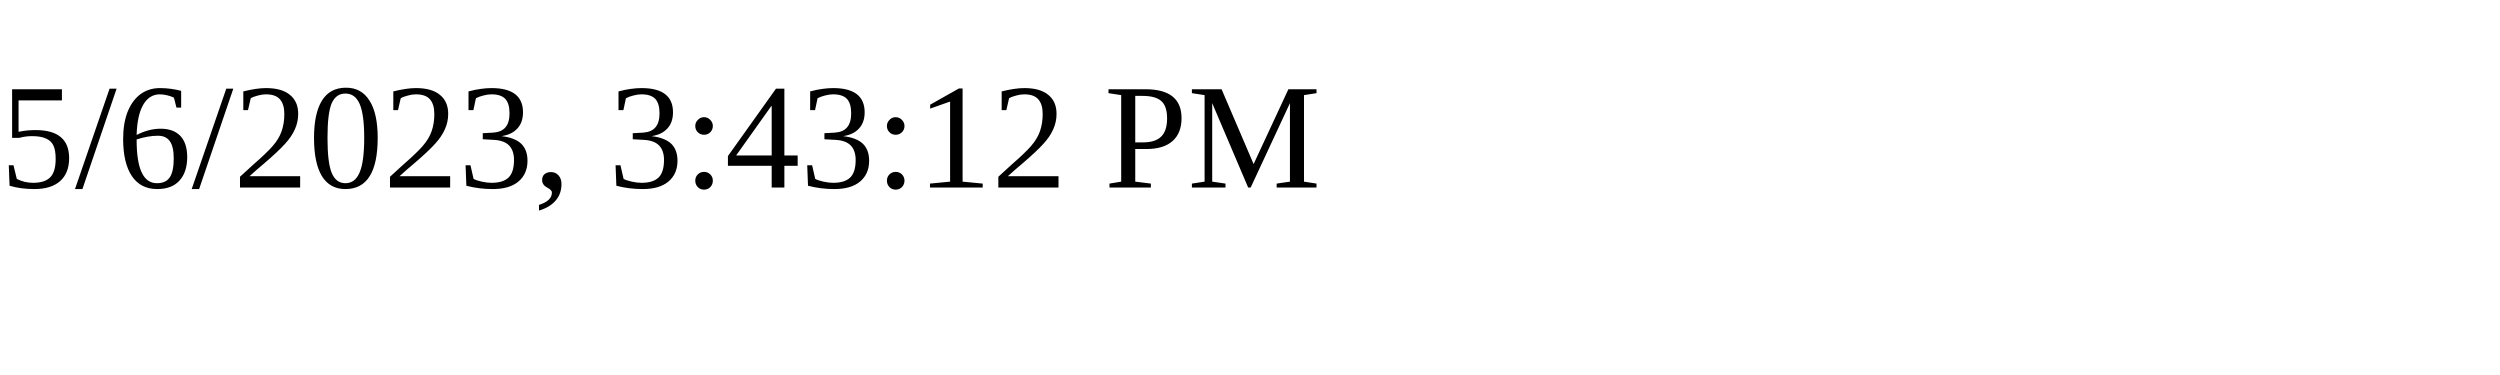
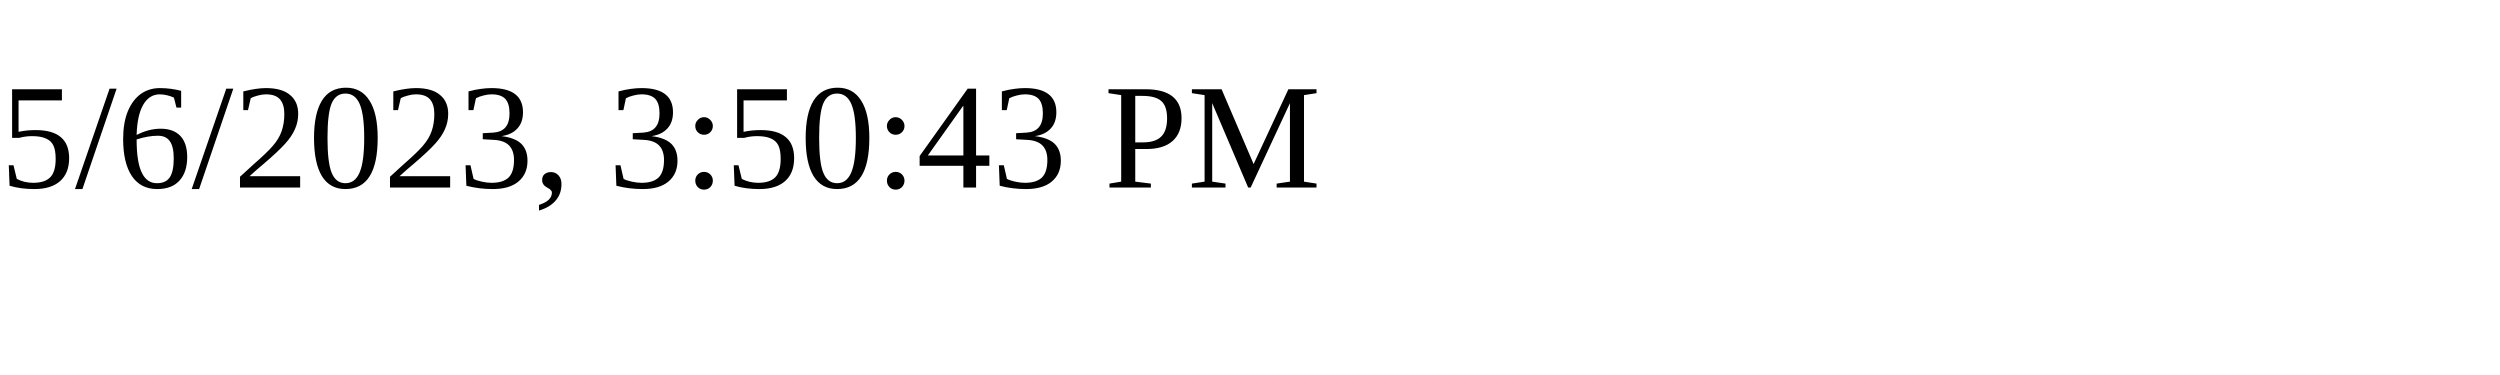
<svg xmlns="http://www.w3.org/2000/svg" height="30" width="200">
-   <text x="0" y="15">5/6/2023, 3:43:12 PM</text>
+   <text x="0" y="15">5/6/2023, 3:50:43 PM</text>
</svg>
